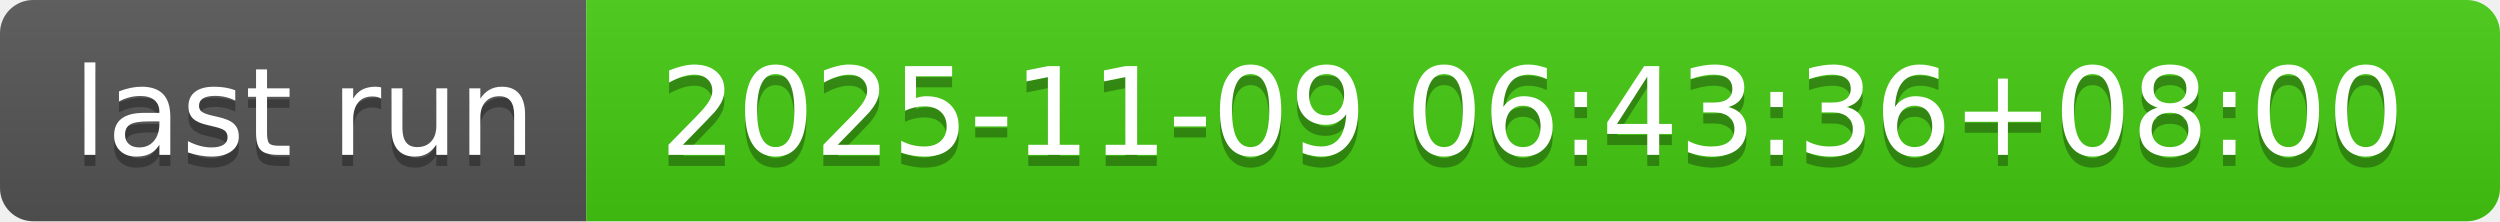
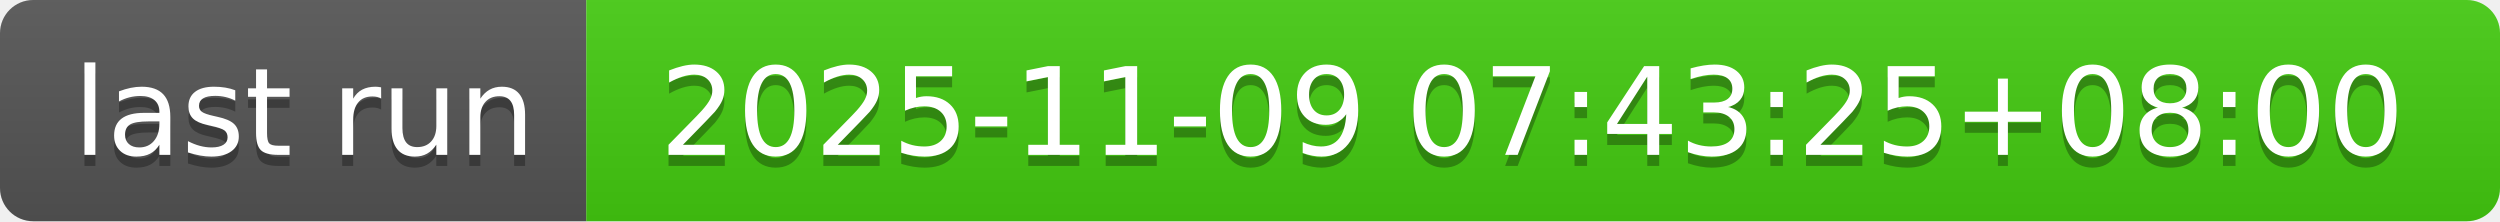
- <svg xmlns="http://www.w3.org/2000/svg" width="226" height="20" role="img" aria-label="last run: 2025-11-09 06:43:36+08:00">
+ <svg xmlns="http://www.w3.org/2000/svg" width="226" height="20" role="img" aria-label="last run: 2025-11-09 07:43:25+08:00">
  <linearGradient id="s" x2="0" y2="100%">
    <stop offset="0" stop-color="#bbb" stop-opacity=".1" />
    <stop offset="1" stop-opacity=".1" />
  </linearGradient>
  <clipPath id="r">
    <rect width="226" height="20" rx="3" fill="#fff" />
  </clipPath>
  <g clip-path="url(#r)">
    <rect width="53" height="20" fill="#555" />
    <rect x="53" width="173" height="20" fill="#4c1" />
    <rect width="226" height="20" fill="url(#s)" />
  </g>
  <g fill="#fff" text-anchor="middle" font-family="Verdana,Geneva,DejaVu Sans,sans-serif" text-rendering="geometricPrecision" font-size="110">
    <text aria-hidden="true" x="275" y="150" fill="#010101" fill-opacity=".3" transform="scale(.1)" textLength="430">last run</text>
    <text x="275" y="140" transform="scale(.1)" fill="#fff" textLength="430">last run</text>
-     <text aria-hidden="true" x="1385" y="150" fill="#010101" fill-opacity=".3" transform="scale(.1)" textLength="1630">2025-11-09 06:43:36+08:00</text>
-     <text x="1385" y="140" transform="scale(.1)" fill="#fff" textLength="1630">2025-11-09 06:43:36+08:00</text>
+     <text aria-hidden="true" x="1385" y="150" fill="#010101" fill-opacity=".3" transform="scale(.1)" textLength="1630">2025-11-09 07:43:25+08:00</text>
+     <text x="1385" y="140" transform="scale(.1)" fill="#fff" textLength="1630">2025-11-09 07:43:25+08:00</text>
  </g>
</svg>
